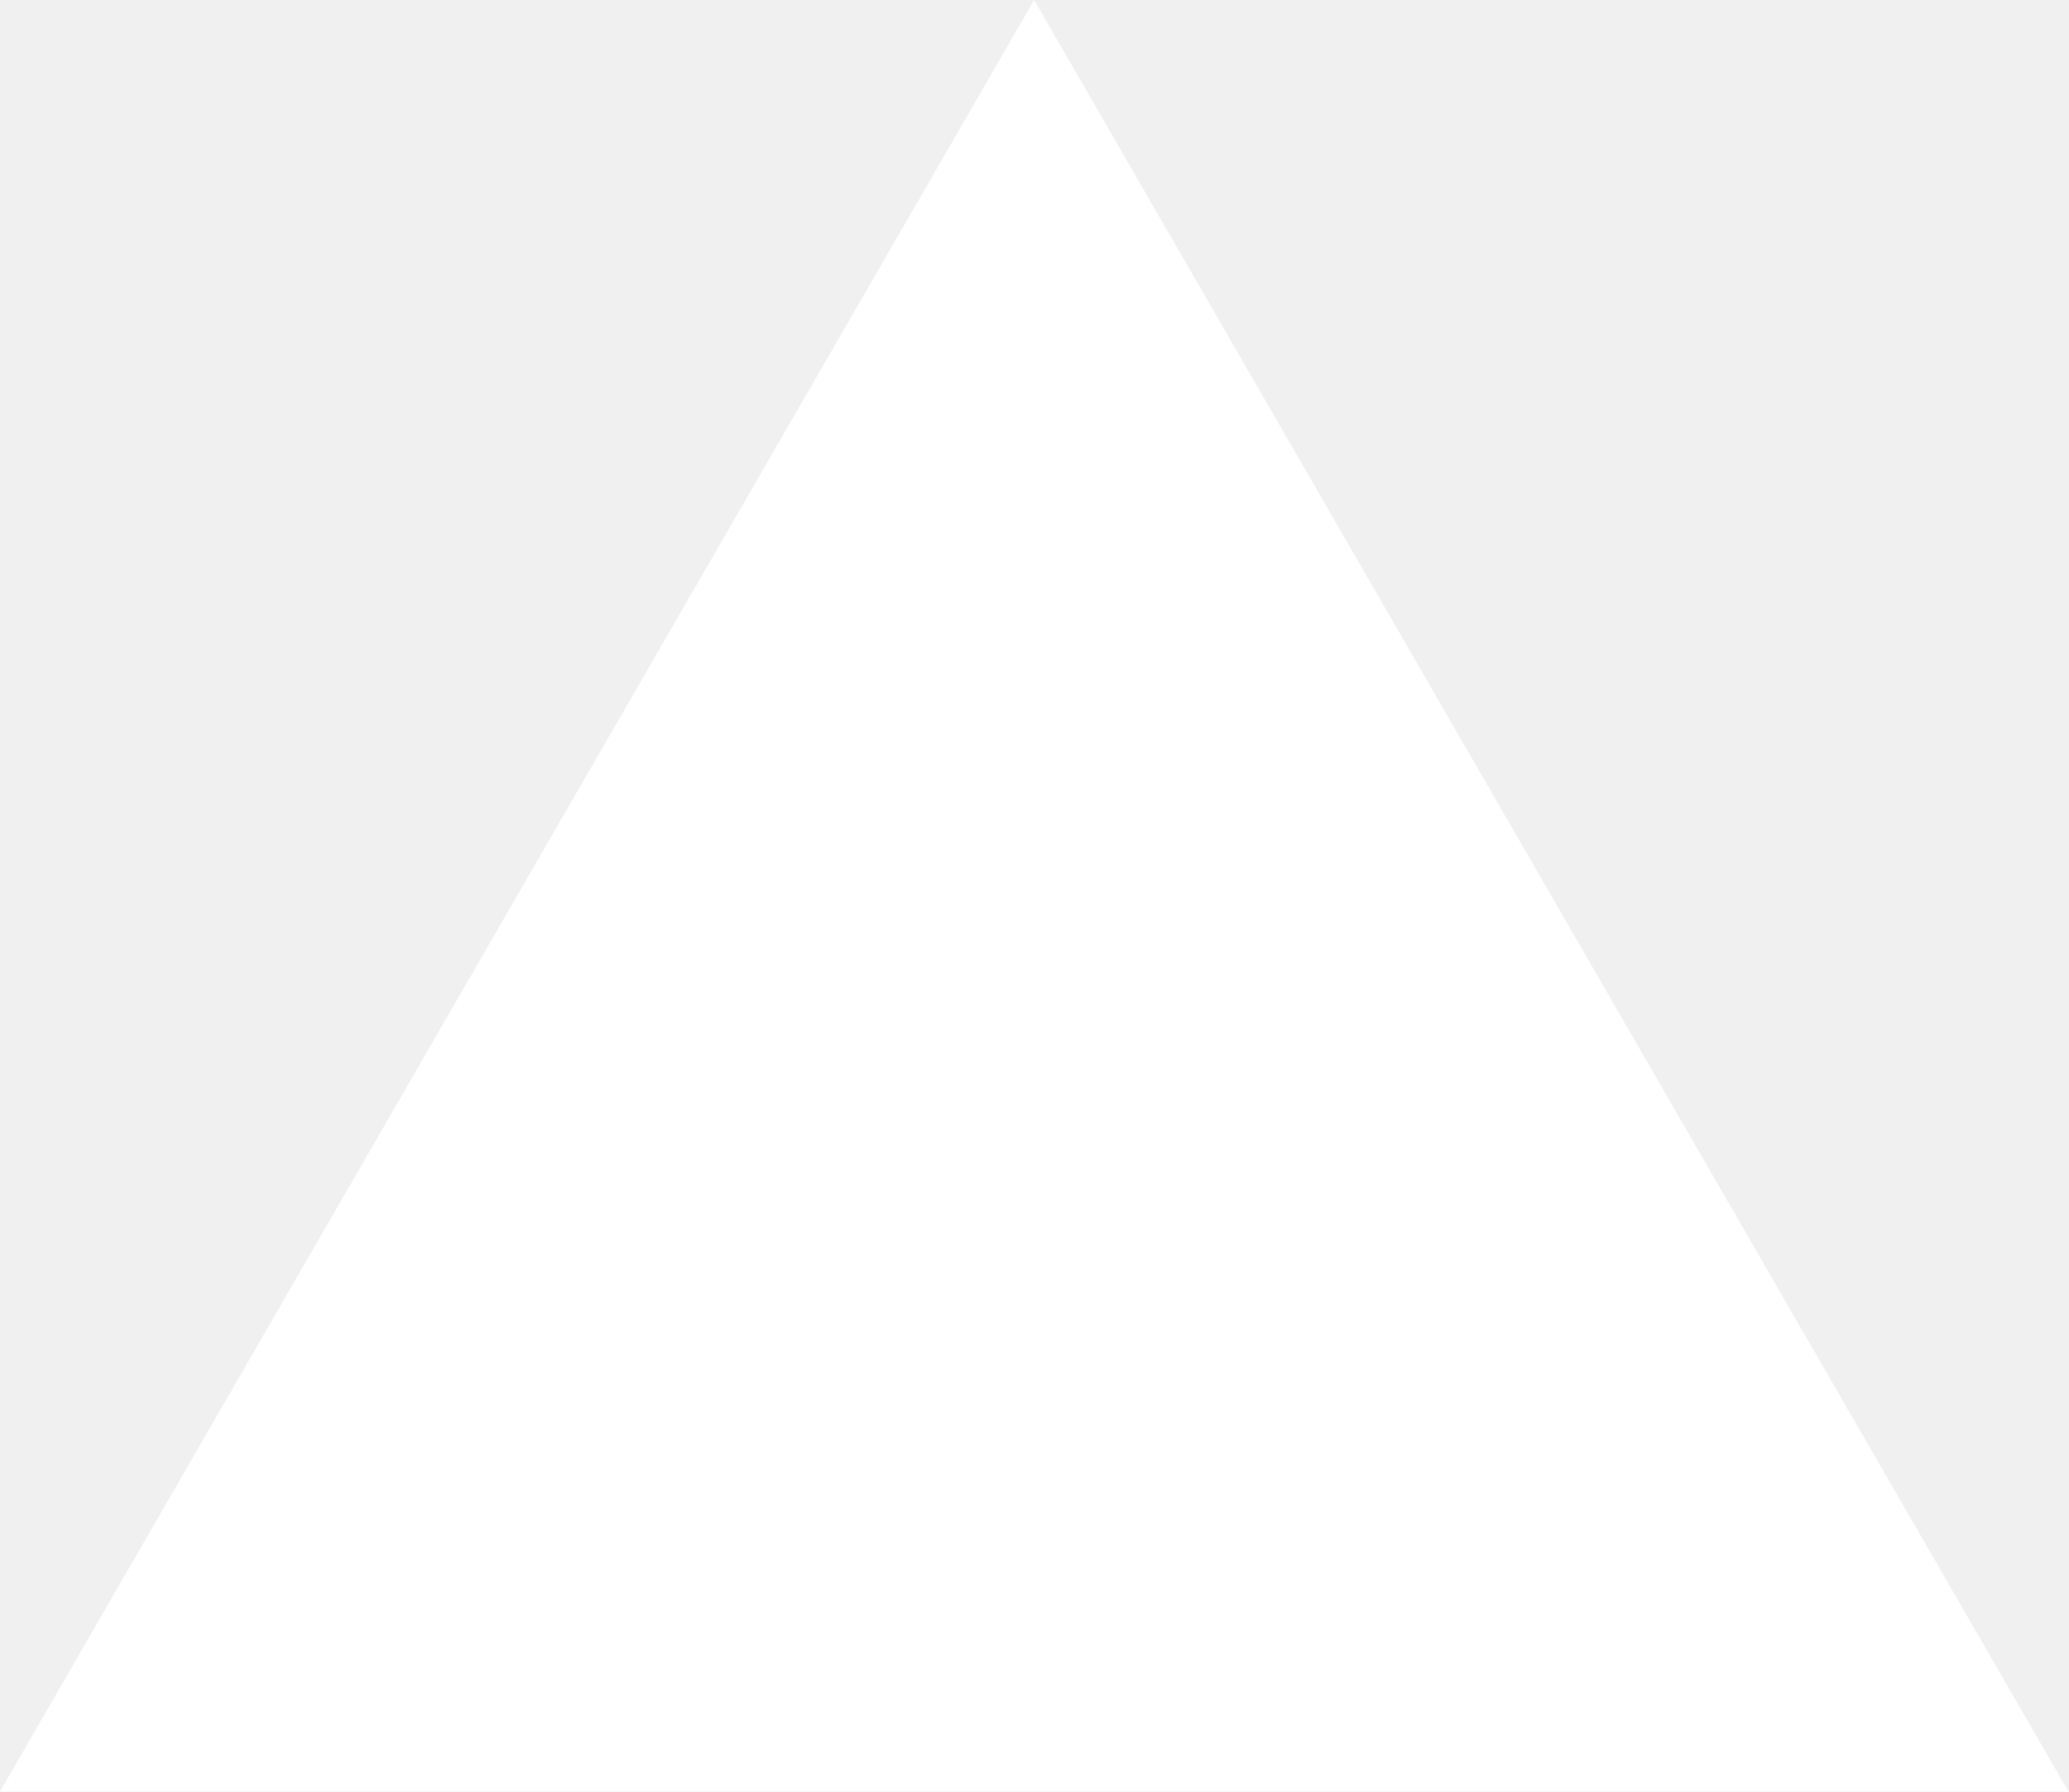
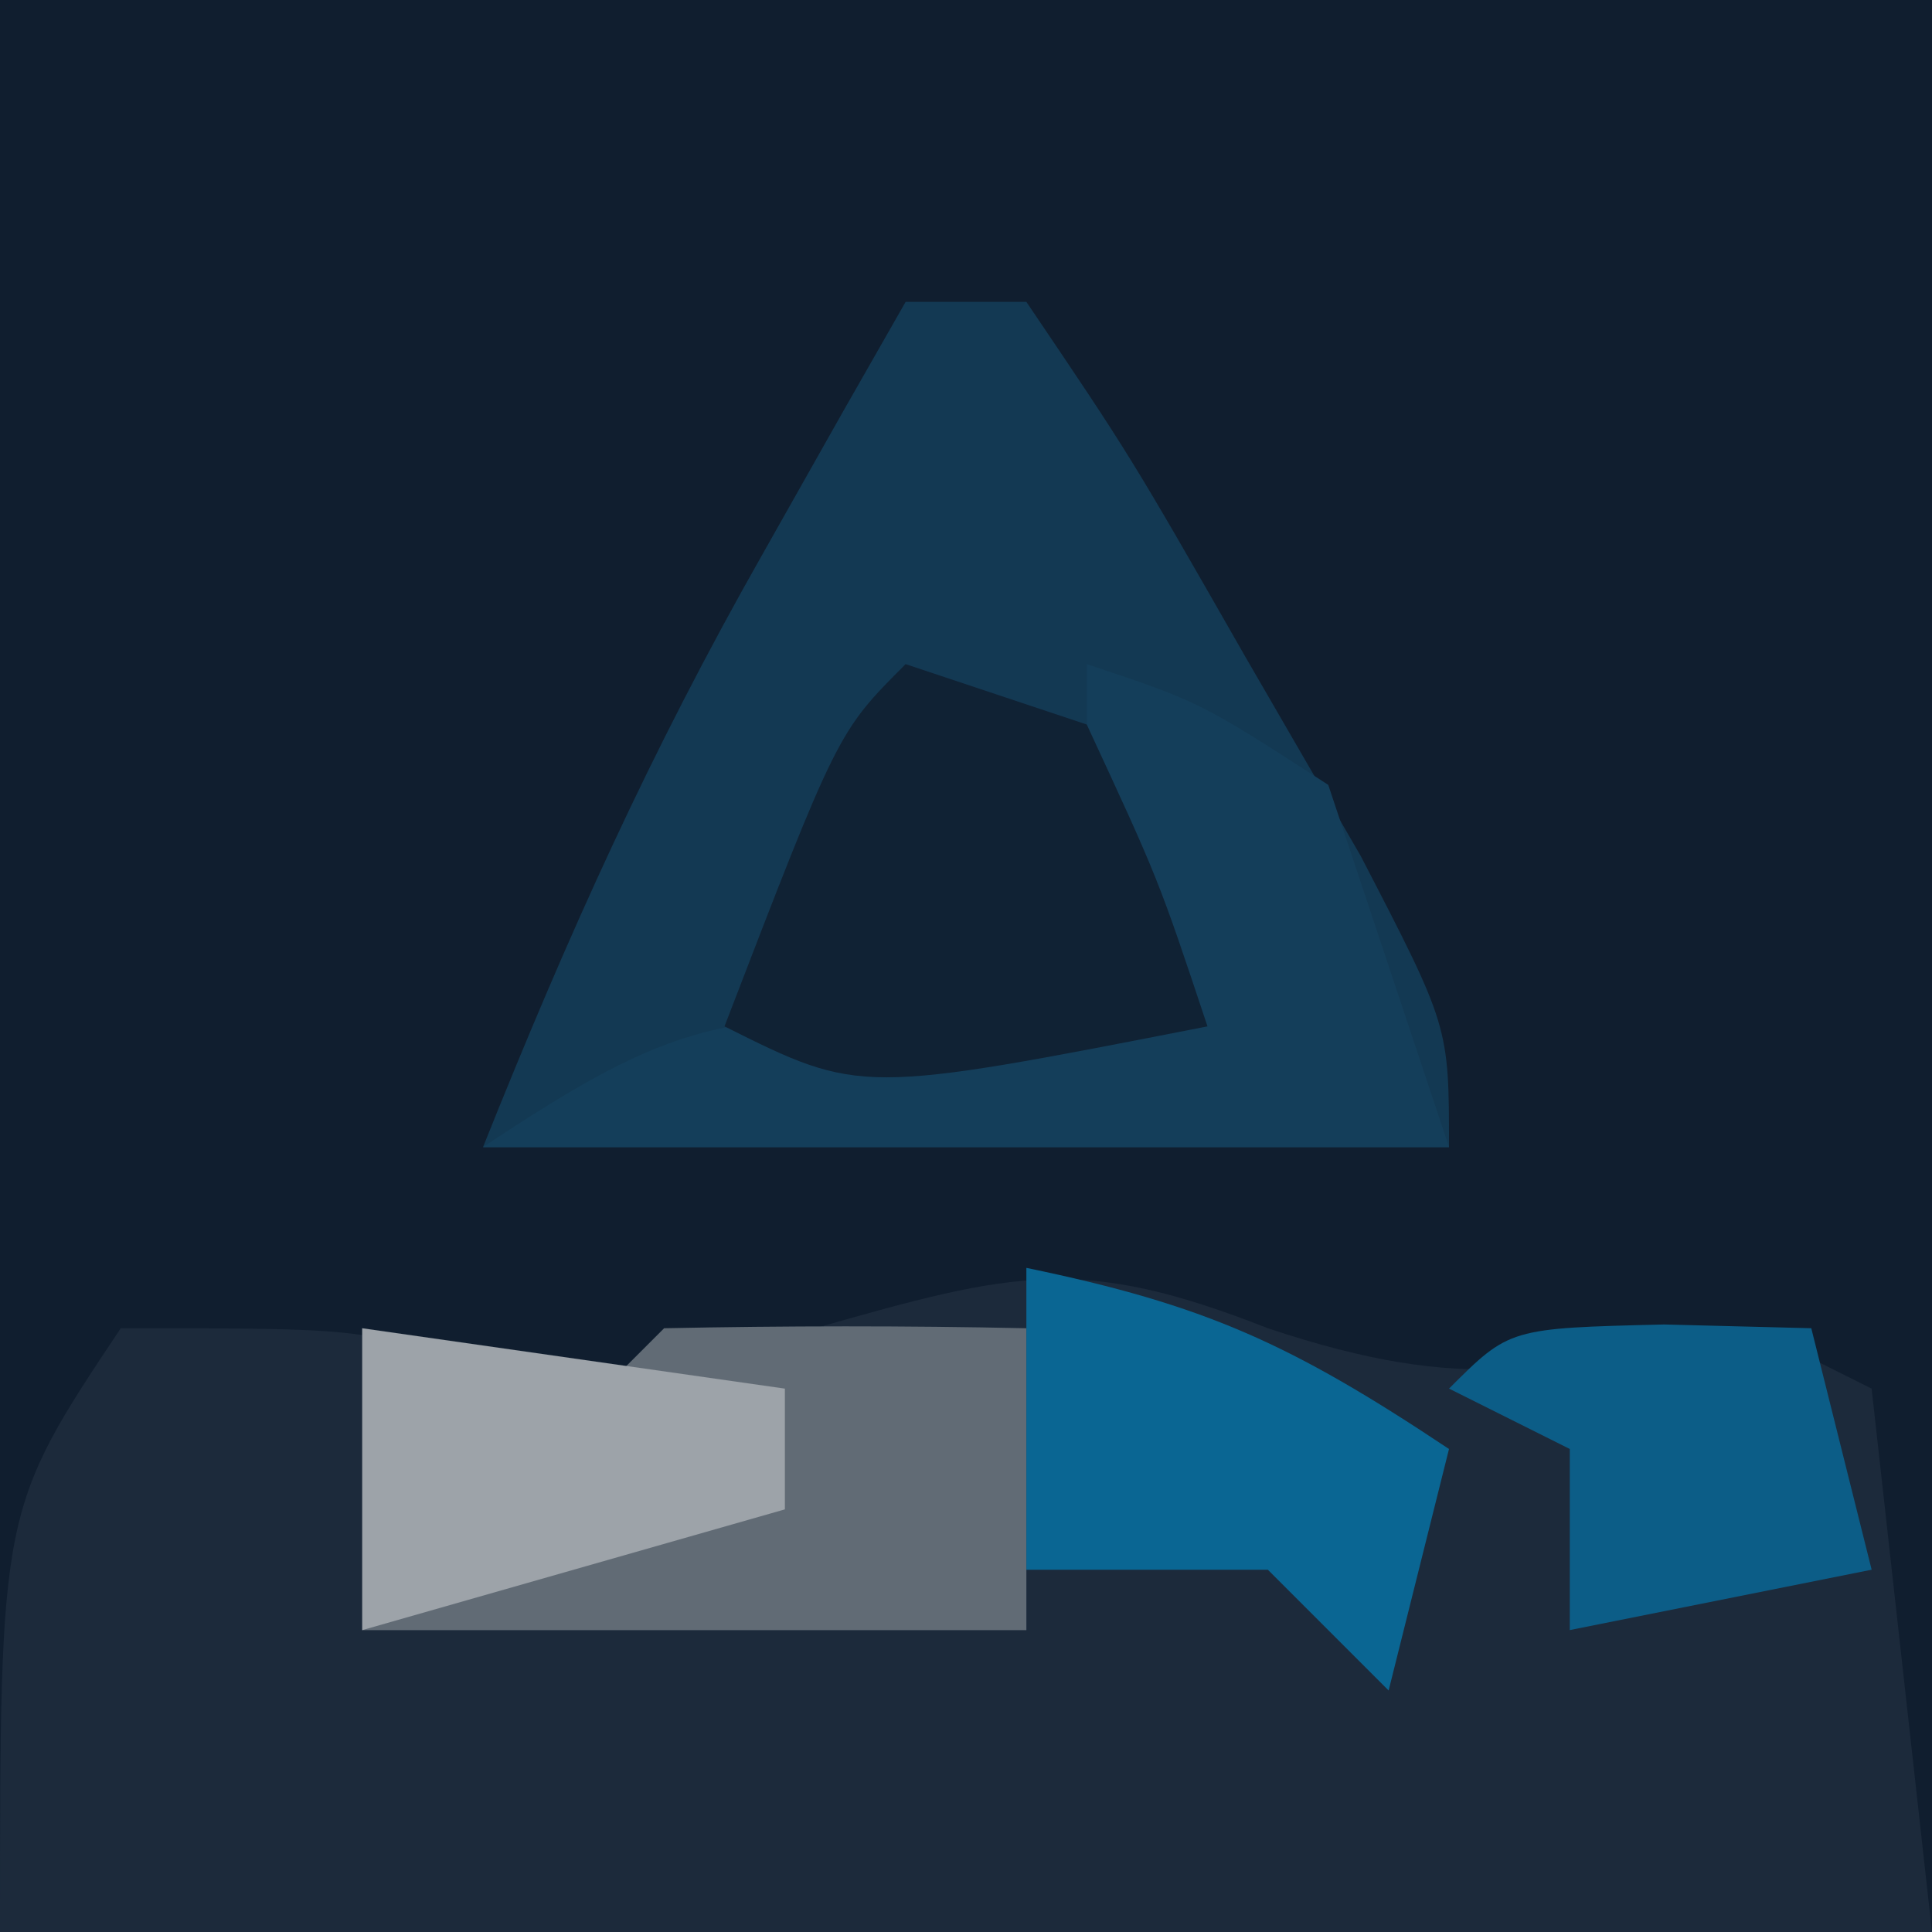
- <svg xmlns="http://www.w3.org/2000/svg" fill="none" viewBox="0 0 1155 1000">
-   <path d="m577.3 0 577.4 1000H0z" fill="#fff" />
+ <svg xmlns="http://www.w3.org/2000/svg" version="1.1" width="32" height="32">
+   <path d="M0 0 C10.56 0 21.12 0 32 0 C32 10.56 32 21.12 32 32 C21.44 32 10.88 32 0 32 C0 21.44 0 10.88 0 0 Z " fill="#101E2F" transform="translate(0,0)" />
+   <path d="M0 0 C3.33 1.11 4.66 0.685 8 0 C8.66 0.33 9.32 0.66 10 1 C10.33 3.97 10.66 6.94 11 10 C0.44 10 -10.12 10 -21 10 C-21 3 -21 3 -19 0 C-15 0 -15 0 -13.188 0.625 C-10.758 1.204 -10.758 1.204 -7.5 0 C-4.177 -0.949 -3.085 -1.212 0 0 Z " fill="#1C2A3B" transform="translate(21,22)" />
+   <path d="M0 0 C0.66 0 1.32 0 2 0 C3.727 2.555 3.727 2.555 5.625 5.875 C6.257 6.966 6.888 8.056 7.539 9.18 C9 12 9 12 9 14 C3.72 14 -1.56 14 -7 14 C-5.588 10.471 -4.226 7.451 -2.375 4.188 C-1.929 3.397 -1.483 2.607 -1.023 1.793 C-0.686 1.201 -0.348 0.61 0 0 Z " fill="#133953" transform="translate(15,5)" />
+   <path d="M0 0 C1.875 0.625 1.875 0.625 4 2 C4.66 3.98 5.32 5.96 6 8 C0.72 8 -4.56 8 -10 8 C-6.796 5.864 -5.981 5.769 -2.312 5.875 C-1.1 5.902 -1.1 5.902 0.137 5.93 C1.059 5.964 1.059 5.964 2 6 C1.34 5.01 0.68 4.02 0 3 C0 2.01 0 1.02 0 0 Z " fill="#143E5A" transform="translate(18,11)" />
+   <path d="M0 0 C0.959 0.278 0.959 0.278 1.938 0.562 C2.958 0.779 2.958 0.779 4 1 C4.33 0.67 4.66 0.34 5 0 C7 -0.041 9 -0.043 11 0 C11 1.65 11 3.3 11 5 C7.333 5 3.667 5 0 5 C0 3.35 0 1.7 0 0 Z " fill="#616B75" transform="translate(6,22)" />
+   <path d="M0 0 C0.99 0.33 1.98 0.66 3 1 C4.188 3.562 4.188 3.562 5 6 C-0.75 7.125 -0.75 7.125 -3 6 C-1.125 1.125 -1.125 1.125 0 0 Z " fill="#102234" transform="translate(15,11)" />
+   <path d="M0 0 C2.962 0.613 4.381 1.254 7 3 C6.67 4.32 6.34 5.64 6 7 C5.34 6.34 4.68 5.68 4 5 C2.68 5 1.36 5 0 5 C0 3.35 0 1.7 0 0 Z " fill="#0A6693" transform="translate(17,21)" />
+   <path d="M0 0 C1.207 0.031 1.207 0.031 2.438 0.062 C2.768 1.383 3.098 2.703 3.438 4.062 C1.788 4.393 0.138 4.723 -1.562 5.062 C-1.562 4.072 -1.562 3.083 -1.562 2.062 C-2.223 1.732 -2.882 1.403 -3.562 1.062 C-2.562 0.062 -2.562 0.062 0 0 Z " fill="#0C5D87" transform="translate(27.5625,21.9375)" />
+   <path d="M0 0 C2.31 0.33 4.62 0.66 7 1 C7 1.66 7 2.32 7 3 C4.69 3.66 2.38 4.32 0 5 C0 3.35 0 1.7 0 0 Z " fill="#9DA3A9" transform="translate(6,22)" />
</svg>
